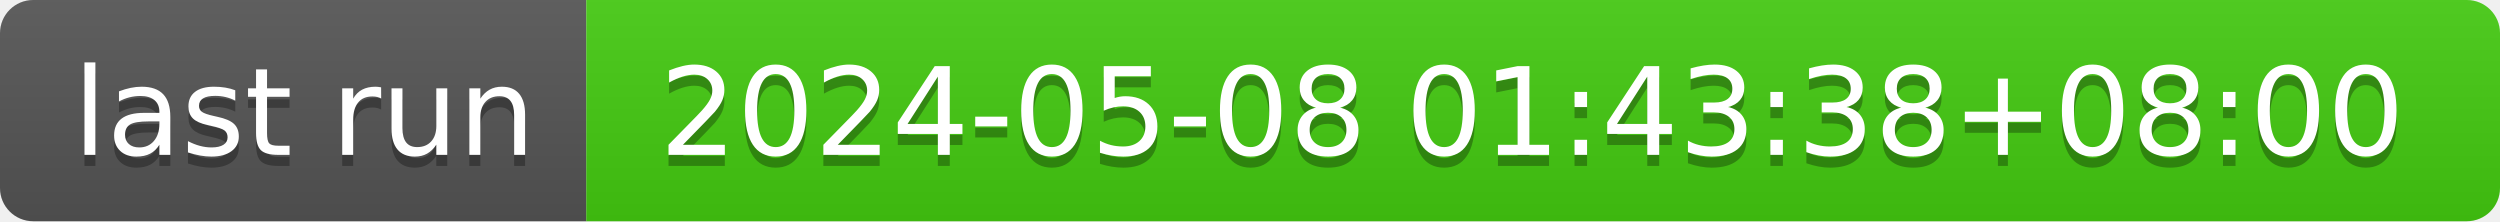
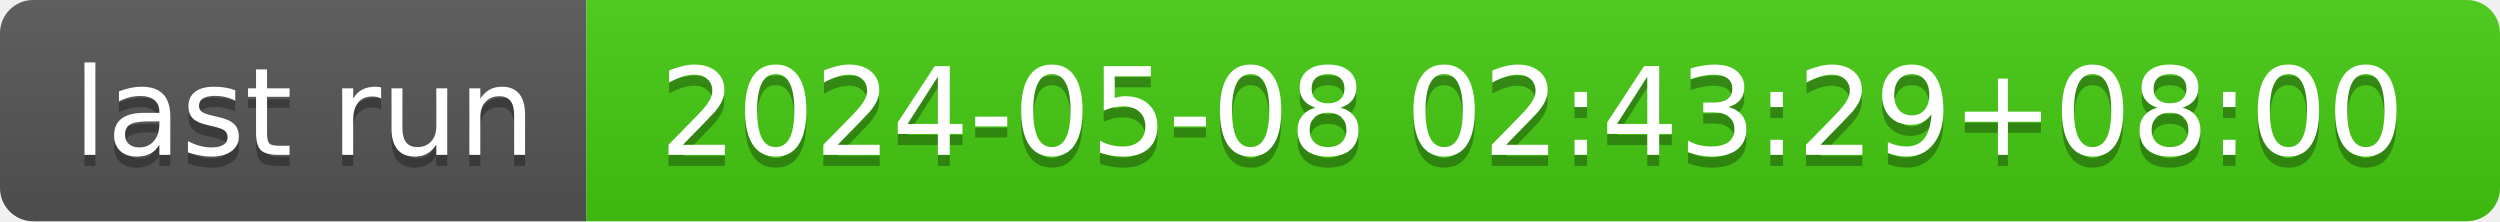
- <svg xmlns="http://www.w3.org/2000/svg" width="226" height="20" role="img" aria-label="last run: 2024-05-08 01:43:38+08:00">
+ <svg xmlns="http://www.w3.org/2000/svg" width="226" height="20" role="img" aria-label="last run: 2024-05-08 02:43:29+08:00">
  <linearGradient id="s" x2="0" y2="100%">
    <stop offset="0" stop-color="#bbb" stop-opacity=".1" />
    <stop offset="1" stop-opacity=".1" />
  </linearGradient>
  <clipPath id="r">
    <rect width="226" height="20" rx="3" fill="#fff" />
  </clipPath>
  <g clip-path="url(#r)">
    <rect width="53" height="20" fill="#555" />
    <rect x="53" width="173" height="20" fill="#4c1" />
    <rect width="226" height="20" fill="url(#s)" />
  </g>
  <g fill="#fff" text-anchor="middle" font-family="Verdana,Geneva,DejaVu Sans,sans-serif" text-rendering="geometricPrecision" font-size="110">
    <text aria-hidden="true" x="275" y="150" fill="#010101" fill-opacity=".3" transform="scale(.1)" textLength="430">last run</text>
    <text x="275" y="140" transform="scale(.1)" fill="#fff" textLength="430">last run</text>
-     <text aria-hidden="true" x="1385" y="150" fill="#010101" fill-opacity=".3" transform="scale(.1)" textLength="1630">2024-05-08 01:43:38+08:00</text>
-     <text x="1385" y="140" transform="scale(.1)" fill="#fff" textLength="1630">2024-05-08 01:43:38+08:00</text>
+     <text aria-hidden="true" x="1385" y="150" fill="#010101" fill-opacity=".3" transform="scale(.1)" textLength="1630">2024-05-08 02:43:29+08:00</text>
+     <text x="1385" y="140" transform="scale(.1)" fill="#fff" textLength="1630">2024-05-08 02:43:29+08:00</text>
  </g>
</svg>
